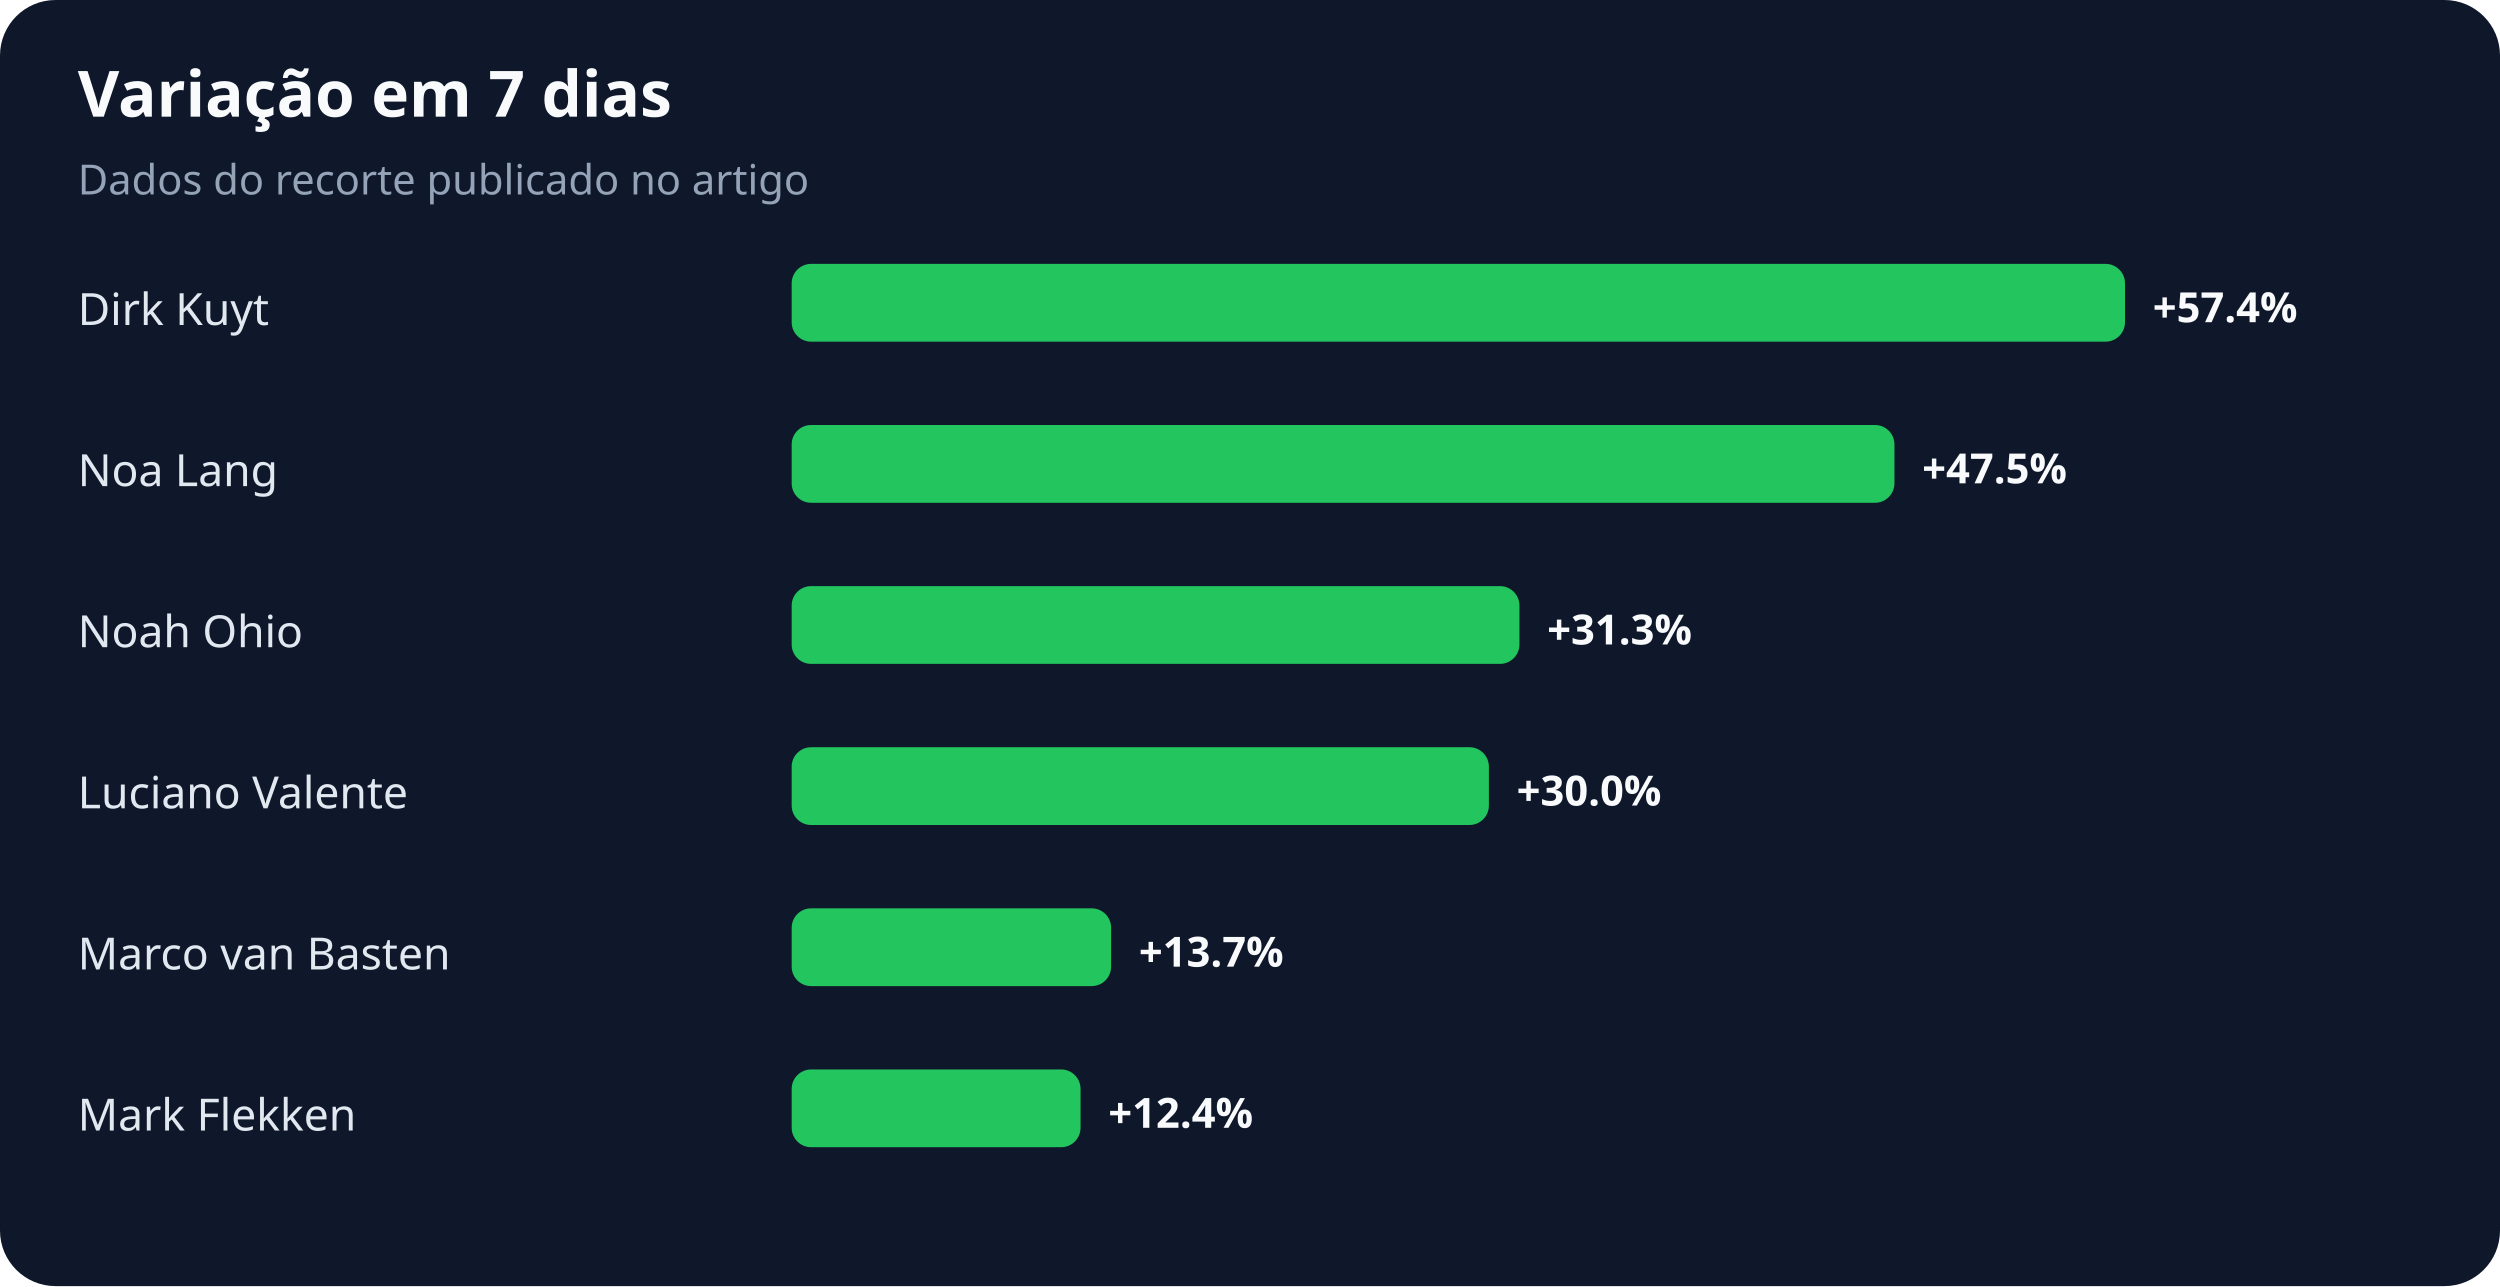
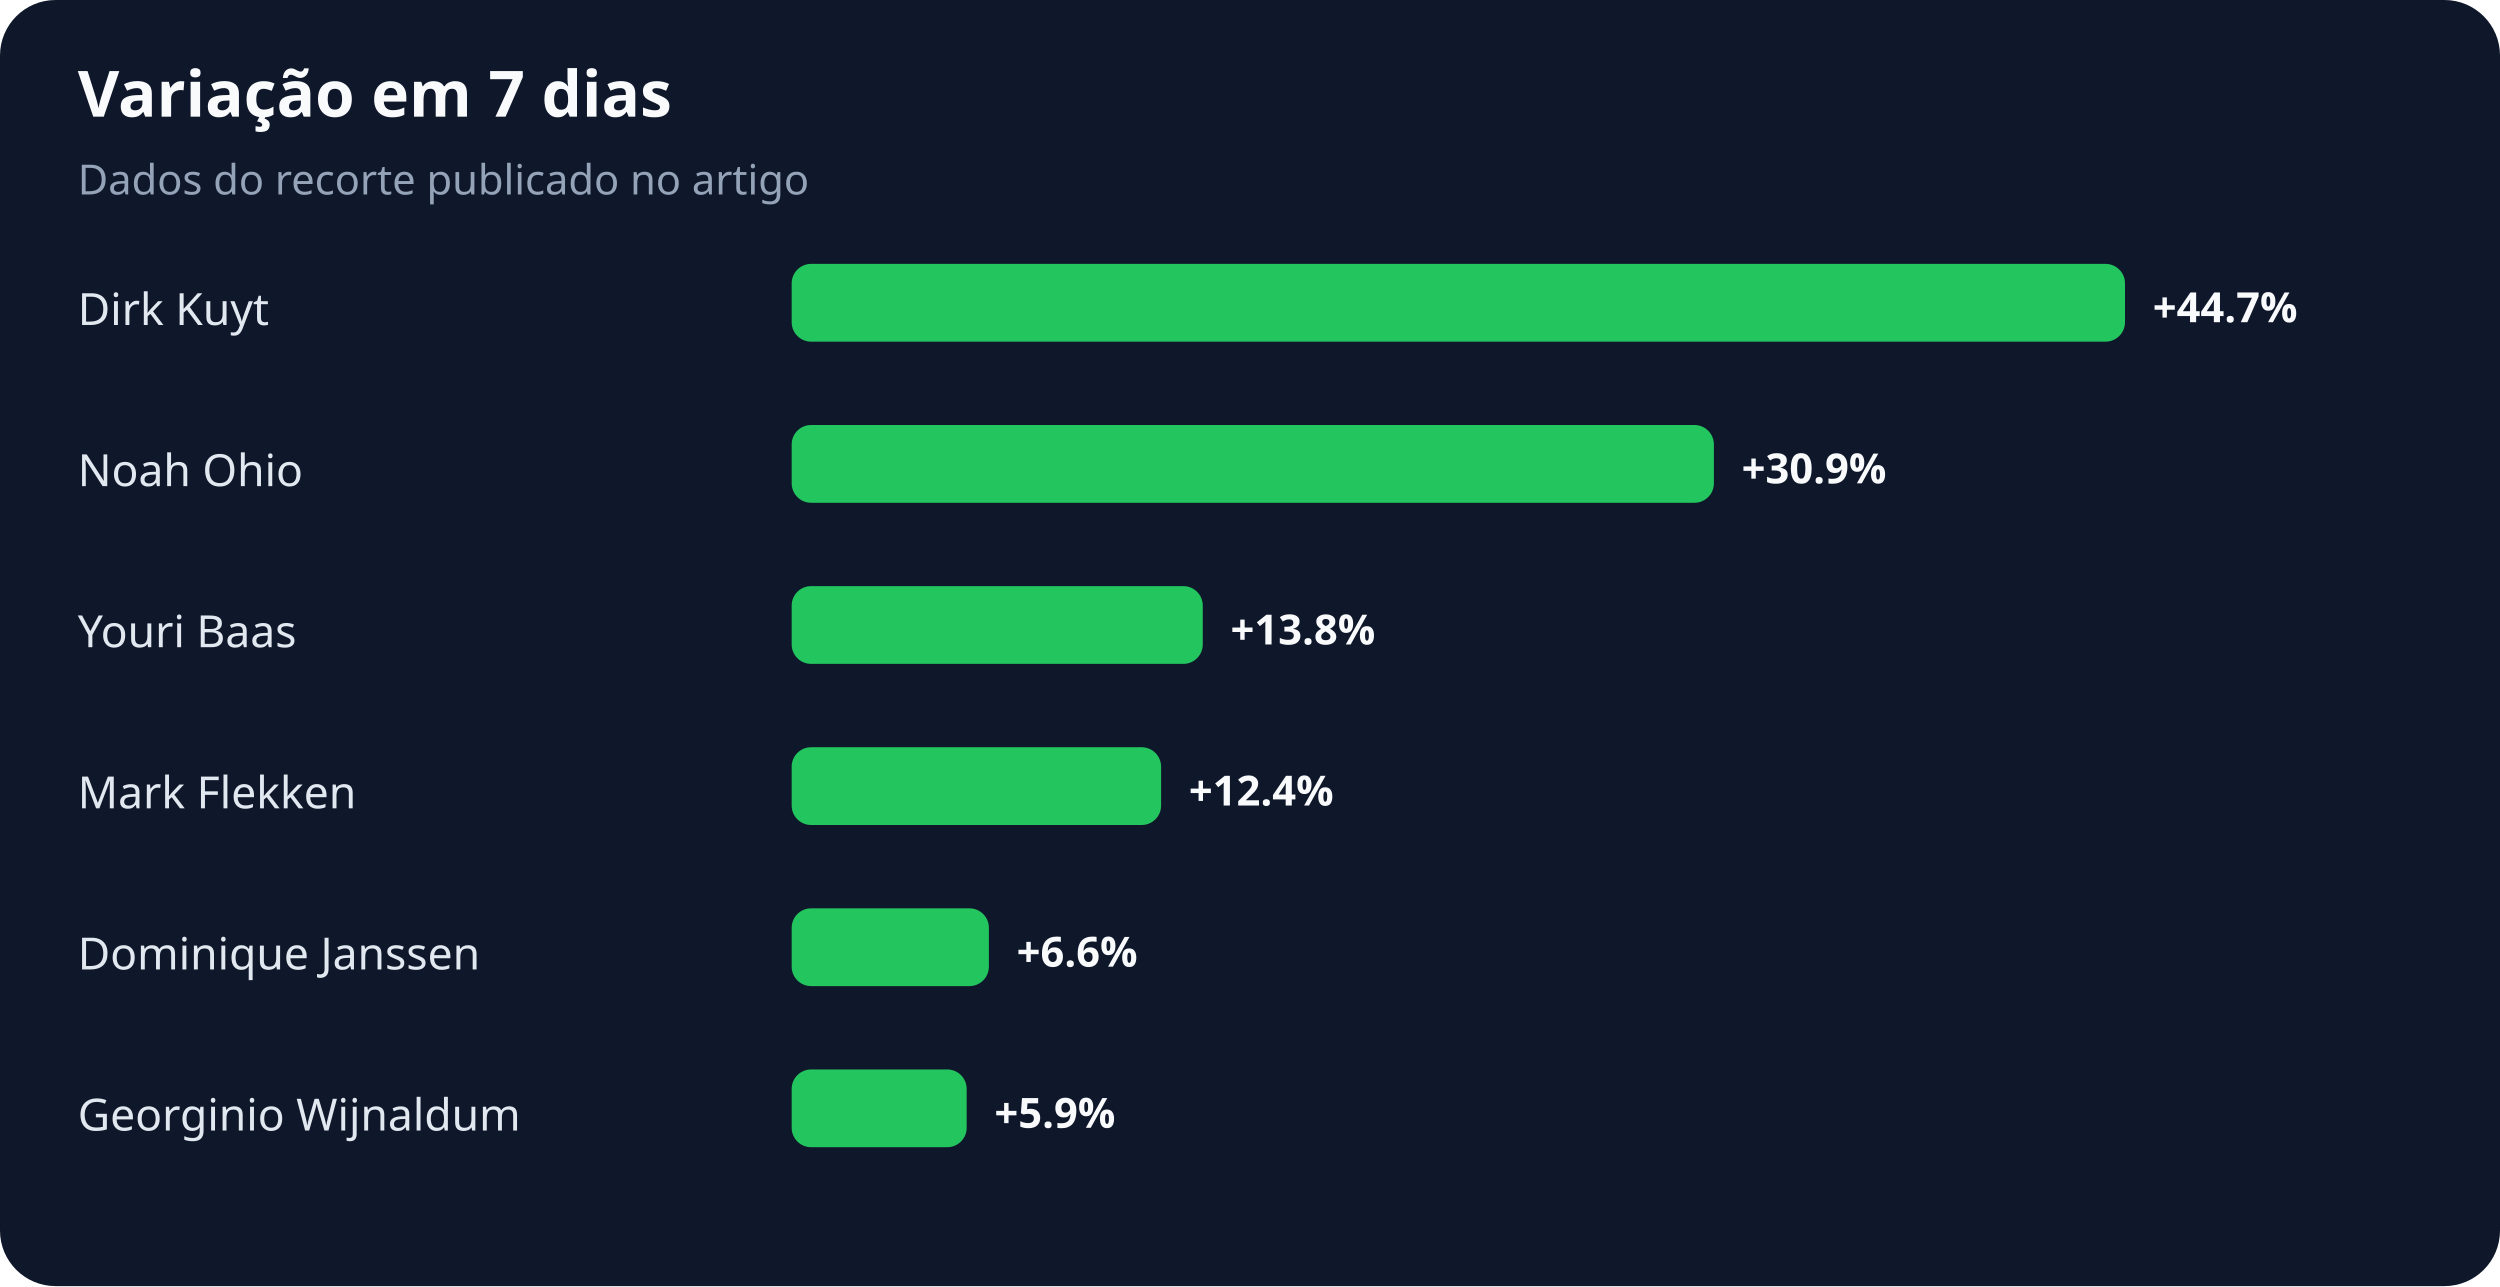
<svg xmlns="http://www.w3.org/2000/svg" width="900" height="463" viewBox="0 0 900 463" role="img" aria-labelledby="title desc">
  <rect width="100%" height="100%" rx="20" fill="#0f172a" />
  <text x="28" y="42" fill="#f8fafc" font-family="system-ui,sans-serif" font-size="23" font-weight="700">Variação em 7 dias</text>
  <text x="28" y="70" fill="#94a3b8" font-family="system-ui,sans-serif" font-size="15">Dados do recorte publicado no artigo</text>
  <text x="28" y="117" fill="#e2e8f0" font-family="system-ui,sans-serif" font-size="16">Dirk Kuyt</text>
  <rect x="285" y="95" width="480" height="28" rx="7" fill="#22c55e" />
-   <text x="775" y="116" fill="#f8fafc" font-family="system-ui,sans-serif" font-size="15" font-weight="700">+57.4%</text>
-   <text x="28" y="175" fill="#e2e8f0" font-family="system-ui,sans-serif" font-size="16">Noa Lang</text>
-   <rect x="285" y="153" width="397" height="28" rx="7" fill="#22c55e" />
-   <text x="692" y="174" fill="#f8fafc" font-family="system-ui,sans-serif" font-size="15" font-weight="700">+47.5%</text>
-   <text x="28" y="233" fill="#e2e8f0" font-family="system-ui,sans-serif" font-size="16">Noah Ohio</text>
-   <rect x="285" y="211" width="262" height="28" rx="7" fill="#22c55e" />
-   <text x="557" y="232" fill="#f8fafc" font-family="system-ui,sans-serif" font-size="15" font-weight="700">+31.3%</text>
-   <text x="28" y="291" fill="#e2e8f0" font-family="system-ui,sans-serif" font-size="16">Luciano Valente</text>
-   <rect x="285" y="269" width="251" height="28" rx="7" fill="#22c55e" />
-   <text x="546" y="290" fill="#f8fafc" font-family="system-ui,sans-serif" font-size="15" font-weight="700">+30.0%</text>
-   <text x="28" y="349" fill="#e2e8f0" font-family="system-ui,sans-serif" font-size="16">Marco van Basten</text>
-   <rect x="285" y="327" width="115" height="28" rx="7" fill="#22c55e" />
-   <text x="410" y="348" fill="#f8fafc" font-family="system-ui,sans-serif" font-size="15" font-weight="700">+13.7%</text>
-   <text x="28" y="407" fill="#e2e8f0" font-family="system-ui,sans-serif" font-size="16">Mark Flekken</text>
-   <rect x="285" y="385" width="104" height="28" rx="7" fill="#22c55e" />
-   <text x="399" y="406" fill="#f8fafc" font-family="system-ui,sans-serif" font-size="15" font-weight="700">+12.4%</text>
+   <text x="775" y="116" fill="#f8fafc" font-family="system-ui,sans-serif" font-size="15" font-weight="700">+44.7%</text>
+   <text x="28" y="175" fill="#e2e8f0" font-family="system-ui,sans-serif" font-size="16">Noah Ohio</text>
+   <rect x="285" y="153" width="332" height="28" rx="7" fill="#22c55e" />
+   <text x="627" y="174" fill="#f8fafc" font-family="system-ui,sans-serif" font-size="15" font-weight="700">+30.9%</text>
+   <text x="28" y="233" fill="#e2e8f0" font-family="system-ui,sans-serif" font-size="16">Youri Baas</text>
+   <rect x="285" y="211" width="148" height="28" rx="7" fill="#22c55e" />
+   <text x="443" y="232" fill="#f8fafc" font-family="system-ui,sans-serif" font-size="15" font-weight="700">+13.8%</text>
+   <text x="28" y="291" fill="#e2e8f0" font-family="system-ui,sans-serif" font-size="16">Mark Flekken</text>
+   <rect x="285" y="269" width="133" height="28" rx="7" fill="#22c55e" />
+   <text x="428" y="290" fill="#f8fafc" font-family="system-ui,sans-serif" font-size="15" font-weight="700">+12.4%</text>
+   <text x="28" y="349" fill="#e2e8f0" font-family="system-ui,sans-serif" font-size="16">Dominique Janssen</text>
+   <rect x="285" y="327" width="71" height="28" rx="7" fill="#22c55e" />
+   <text x="366" y="348" fill="#f8fafc" font-family="system-ui,sans-serif" font-size="15" font-weight="700">+6.6%</text>
+   <text x="28" y="407" fill="#e2e8f0" font-family="system-ui,sans-serif" font-size="16">Georginio Wijnaldum</text>
+   <rect x="285" y="385" width="63" height="28" rx="7" fill="#22c55e" />
+   <text x="358" y="406" fill="#f8fafc" font-family="system-ui,sans-serif" font-size="15" font-weight="700">+5.9%</text>
</svg>
